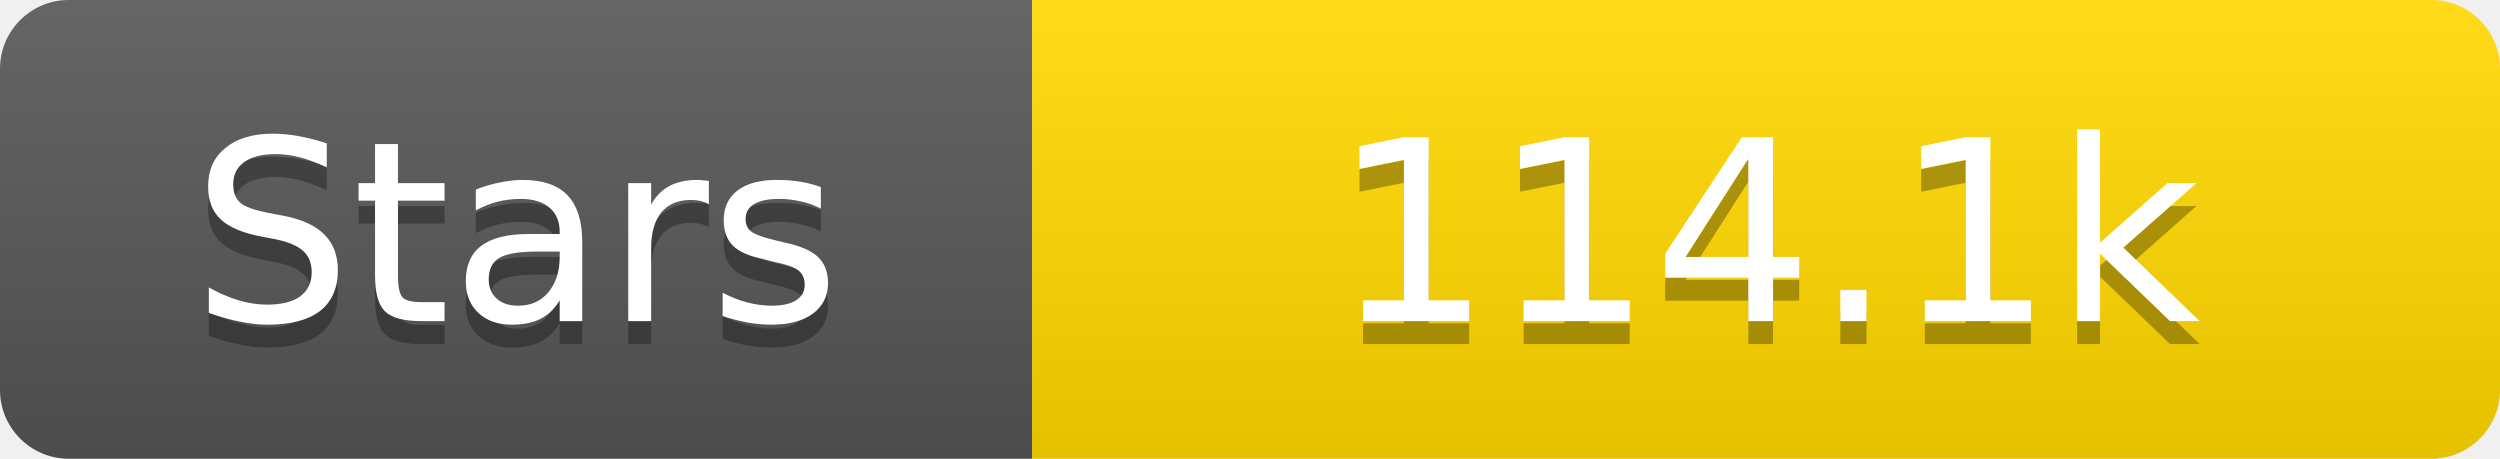
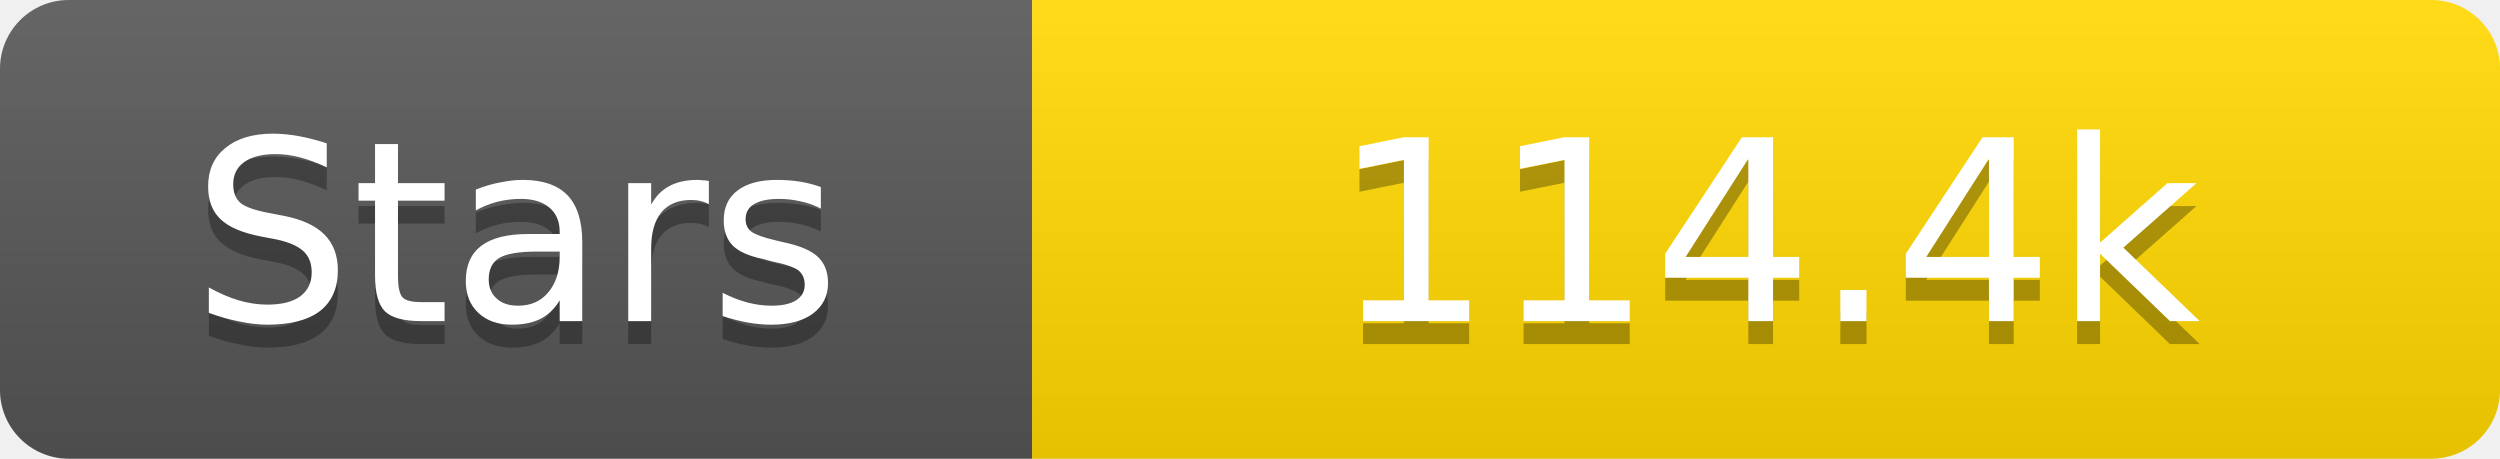
<svg xmlns="http://www.w3.org/2000/svg" width="109" height="20">
  <linearGradient id="s" x2="0" y2="100%">
    <stop offset="0" stop-color="#fff" stop-opacity=".1" />
    <stop offset="1" stop-opacity=".1" />
  </linearGradient>
  <clipPath id="r">
    <rect width="109" height="20" rx="3" fill="#fff" />
  </clipPath>
  <g clip-path="url(#r)">
    <rect width="45" height="20" fill="#555" />
    <rect x="45" width="64" height="20" fill="#ffd700" />
    <rect width="109" height="20" fill="url(#s)" />
  </g>
  <g fill="#fff" text-anchor="middle" font-family="Verdana,Geneva,DejaVu Sans,sans-serif" text-rendering="geometricPrecision" font-size="11">
    <text x="22.5" y="15" fill="#010101" fill-opacity=".3">Stars</text>
    <text x="22.5" y="14">Stars</text>
-     <text x="77.0" y="15" fill="#010101" fill-opacity=".3">114.1k</text>
-     <text x="77.0" y="14">114.1k</text>
+     <text x="77.0" y="15" fill="#010101" fill-opacity=".3">114.4k</text>
+     <text x="77.0" y="14">114.4k</text>
  </g>
</svg>
